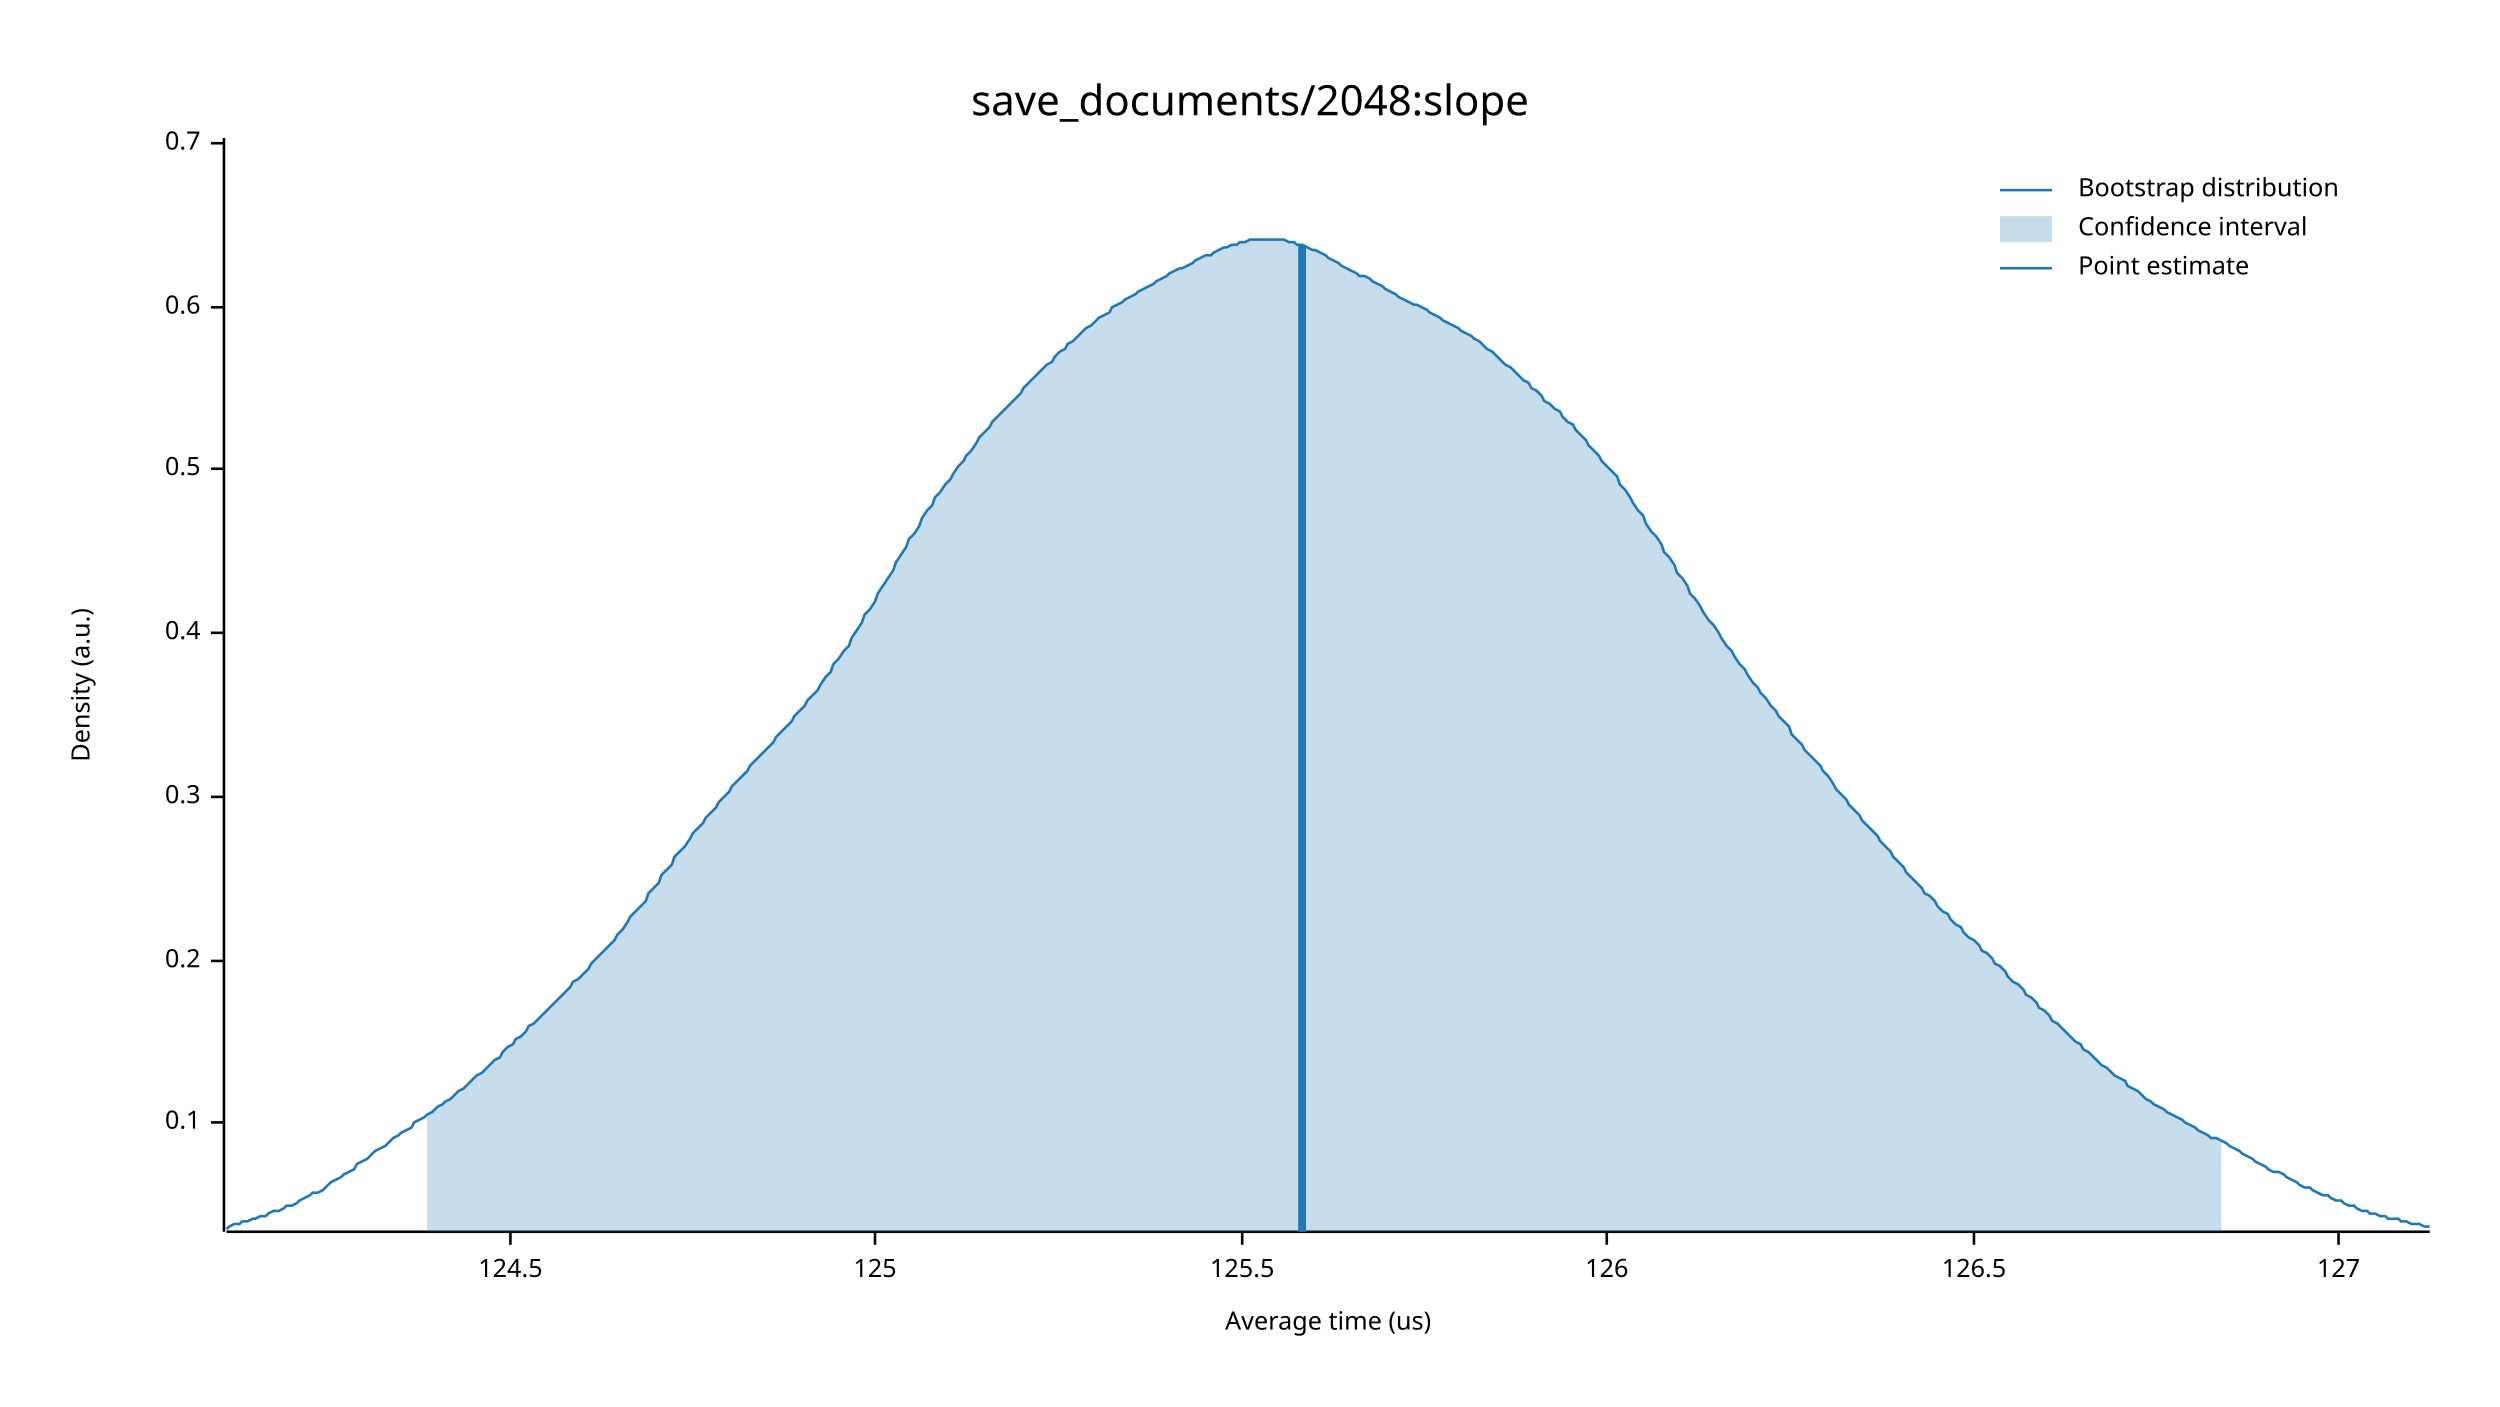
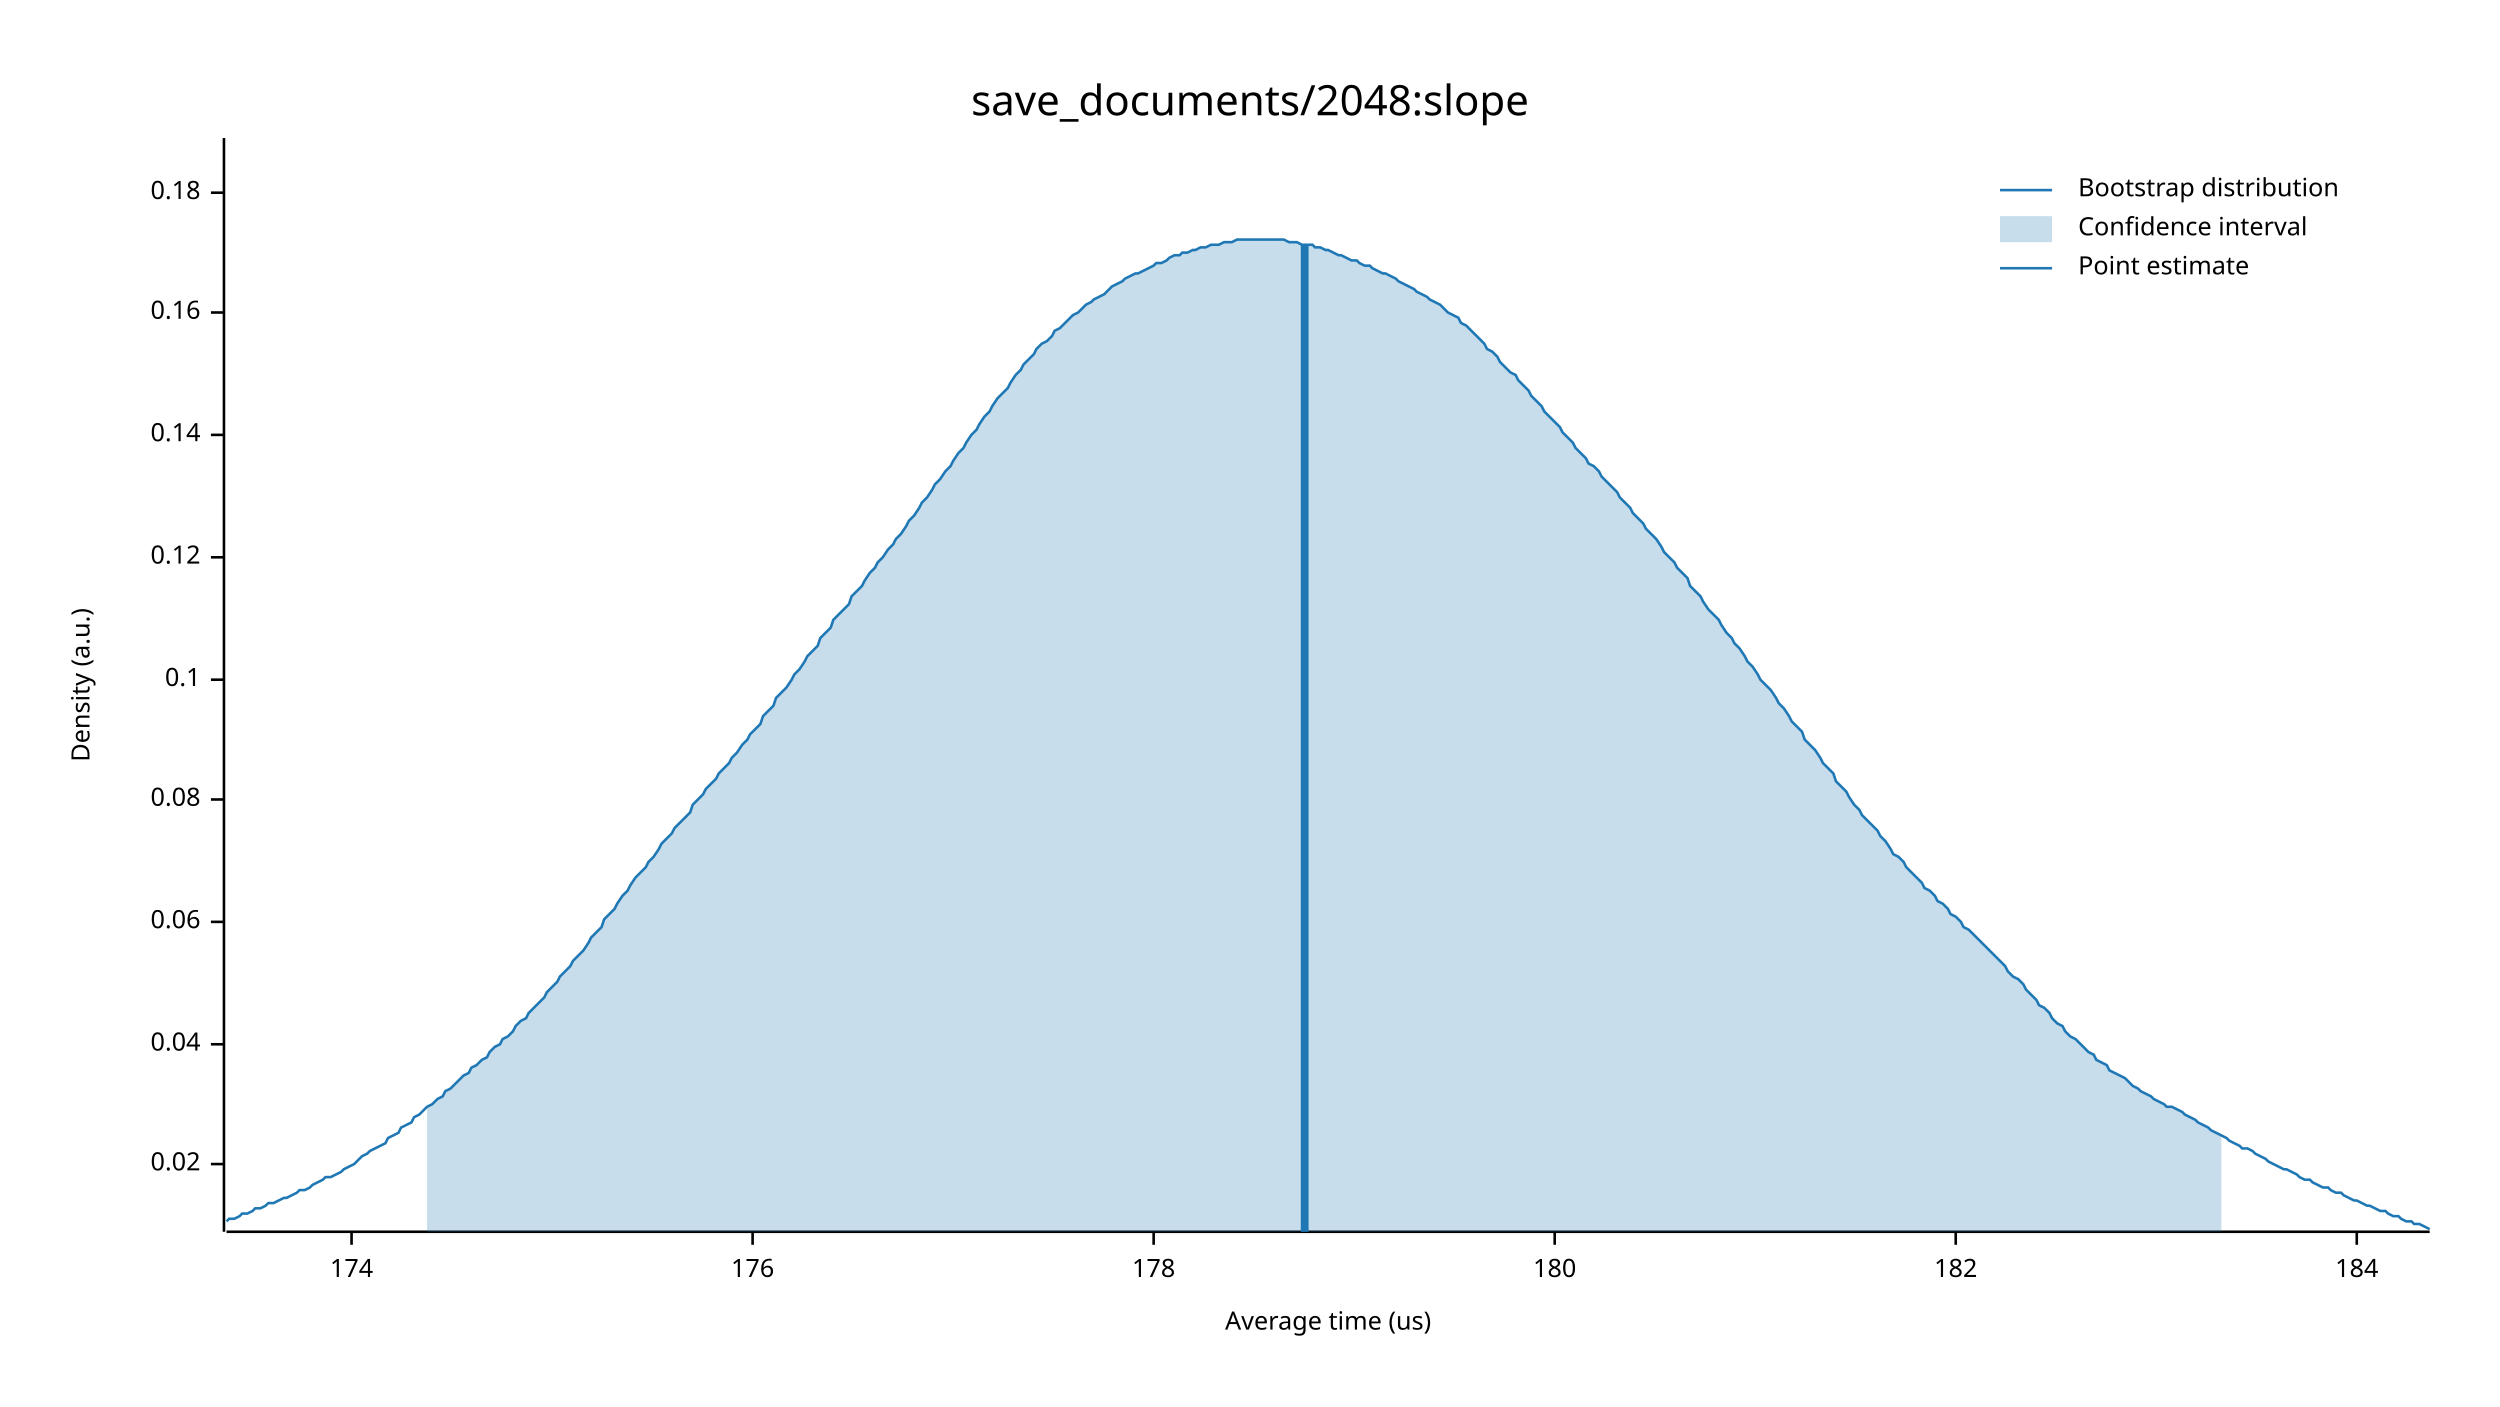
<svg xmlns="http://www.w3.org/2000/svg" width="960" height="540" viewBox="0 0 960 540">
  <text x="480" y="32" dy="0.76em" text-anchor="middle" font-family="sans-serif" font-size="16.129" opacity="1" fill="#000000">
save_documents/2048:slope
</text>
  <text x="27" y="263" dy="0.76em" text-anchor="middle" font-family="sans-serif" font-size="9.677" opacity="1" fill="#000000" transform="rotate(270, 27, 263)">
Density (a.u.)
</text>
  <text x="510" y="513" dy="-0.5ex" text-anchor="middle" font-family="sans-serif" font-size="9.677" opacity="1" fill="#000000">
Average time (us)
</text>
  <polyline fill="none" opacity="1" stroke="#000000" stroke-width="1" points="86,53 86,473 " />
-   <text x="77" y="431" dy="0.5ex" text-anchor="end" font-family="sans-serif" font-size="9.677" opacity="1" fill="#000000">
+   <text x="77" y="447" dy="0.5ex" text-anchor="end" font-family="sans-serif" font-size="9.677" opacity="1" fill="#000000">
+ 0.02
+ </text>
+   <polyline fill="none" opacity="1" stroke="#000000" stroke-width="1" points="81,447 86,447 " />
+   <text x="77" y="401" dy="0.5ex" text-anchor="end" font-family="sans-serif" font-size="9.677" opacity="1" fill="#000000">
+ 0.04
+ </text>
+   <polyline fill="none" opacity="1" stroke="#000000" stroke-width="1" points="81,401 86,401 " />
+   <text x="77" y="354" dy="0.5ex" text-anchor="end" font-family="sans-serif" font-size="9.677" opacity="1" fill="#000000">
+ 0.06
+ </text>
+   <polyline fill="none" opacity="1" stroke="#000000" stroke-width="1" points="81,354 86,354 " />
+   <text x="77" y="307" dy="0.5ex" text-anchor="end" font-family="sans-serif" font-size="9.677" opacity="1" fill="#000000">
+ 0.08
+ </text>
+   <polyline fill="none" opacity="1" stroke="#000000" stroke-width="1" points="81,307 86,307 " />
+   <text x="77" y="261" dy="0.5ex" text-anchor="end" font-family="sans-serif" font-size="9.677" opacity="1" fill="#000000">
0.1
</text>
-   <polyline fill="none" opacity="1" stroke="#000000" stroke-width="1" points="81,431 86,431 " />
-   <text x="77" y="369" dy="0.5ex" text-anchor="end" font-family="sans-serif" font-size="9.677" opacity="1" fill="#000000">
- 0.2
+   <polyline fill="none" opacity="1" stroke="#000000" stroke-width="1" points="81,261 86,261 " />
+   <text x="77" y="214" dy="0.5ex" text-anchor="end" font-family="sans-serif" font-size="9.677" opacity="1" fill="#000000">
+ 0.12
</text>
-   <polyline fill="none" opacity="1" stroke="#000000" stroke-width="1" points="81,369 86,369 " />
-   <text x="77" y="306" dy="0.5ex" text-anchor="end" font-family="sans-serif" font-size="9.677" opacity="1" fill="#000000">
- 0.3
+   <polyline fill="none" opacity="1" stroke="#000000" stroke-width="1" points="81,214 86,214 " />
+   <text x="77" y="167" dy="0.5ex" text-anchor="end" font-family="sans-serif" font-size="9.677" opacity="1" fill="#000000">
+ 0.14
</text>
-   <polyline fill="none" opacity="1" stroke="#000000" stroke-width="1" points="81,306 86,306 " />
-   <text x="77" y="243" dy="0.5ex" text-anchor="end" font-family="sans-serif" font-size="9.677" opacity="1" fill="#000000">
- 0.4
+   <polyline fill="none" opacity="1" stroke="#000000" stroke-width="1" points="81,167 86,167 " />
+   <text x="77" y="120" dy="0.5ex" text-anchor="end" font-family="sans-serif" font-size="9.677" opacity="1" fill="#000000">
+ 0.16
</text>
-   <polyline fill="none" opacity="1" stroke="#000000" stroke-width="1" points="81,243 86,243 " />
-   <text x="77" y="180" dy="0.5ex" text-anchor="end" font-family="sans-serif" font-size="9.677" opacity="1" fill="#000000">
- 0.5
+   <polyline fill="none" opacity="1" stroke="#000000" stroke-width="1" points="81,120 86,120 " />
+   <text x="77" y="74" dy="0.5ex" text-anchor="end" font-family="sans-serif" font-size="9.677" opacity="1" fill="#000000">
+ 0.18
</text>
-   <polyline fill="none" opacity="1" stroke="#000000" stroke-width="1" points="81,180 86,180 " />
-   <text x="77" y="118" dy="0.5ex" text-anchor="end" font-family="sans-serif" font-size="9.677" opacity="1" fill="#000000">
- 0.6
+   <polyline fill="none" opacity="1" stroke="#000000" stroke-width="1" points="81,74 86,74 " />
+   <polyline fill="none" opacity="1" stroke="#000000" stroke-width="1" points="87,473 933,473 " />
+   <text x="135" y="483" dy="0.76em" text-anchor="middle" font-family="sans-serif" font-size="9.677" opacity="1" fill="#000000">
+ 174
</text>
-   <polyline fill="none" opacity="1" stroke="#000000" stroke-width="1" points="81,118 86,118 " />
-   <text x="77" y="55" dy="0.5ex" text-anchor="end" font-family="sans-serif" font-size="9.677" opacity="1" fill="#000000">
- 0.7
+   <polyline fill="none" opacity="1" stroke="#000000" stroke-width="1" points="135,473 135,478 " />
+   <text x="289" y="483" dy="0.76em" text-anchor="middle" font-family="sans-serif" font-size="9.677" opacity="1" fill="#000000">
+ 176
</text>
-   <polyline fill="none" opacity="1" stroke="#000000" stroke-width="1" points="81,55 86,55 " />
-   <polyline fill="none" opacity="1" stroke="#000000" stroke-width="1" points="87,473 933,473 " />
-   <text x="196" y="483" dy="0.76em" text-anchor="middle" font-family="sans-serif" font-size="9.677" opacity="1" fill="#000000">
- 124.5
+   <polyline fill="none" opacity="1" stroke="#000000" stroke-width="1" points="289,473 289,478 " />
+   <text x="443" y="483" dy="0.76em" text-anchor="middle" font-family="sans-serif" font-size="9.677" opacity="1" fill="#000000">
+ 178
</text>
-   <polyline fill="none" opacity="1" stroke="#000000" stroke-width="1" points="196,473 196,478 " />
-   <text x="336" y="483" dy="0.76em" text-anchor="middle" font-family="sans-serif" font-size="9.677" opacity="1" fill="#000000">
- 125
+   <polyline fill="none" opacity="1" stroke="#000000" stroke-width="1" points="443,473 443,478 " />
+   <text x="597" y="483" dy="0.76em" text-anchor="middle" font-family="sans-serif" font-size="9.677" opacity="1" fill="#000000">
+ 180
</text>
-   <polyline fill="none" opacity="1" stroke="#000000" stroke-width="1" points="336,473 336,478 " />
-   <text x="477" y="483" dy="0.76em" text-anchor="middle" font-family="sans-serif" font-size="9.677" opacity="1" fill="#000000">
- 125.5
+   <polyline fill="none" opacity="1" stroke="#000000" stroke-width="1" points="597,473 597,478 " />
+   <text x="751" y="483" dy="0.76em" text-anchor="middle" font-family="sans-serif" font-size="9.677" opacity="1" fill="#000000">
+ 182
</text>
-   <polyline fill="none" opacity="1" stroke="#000000" stroke-width="1" points="477,473 477,478 " />
-   <text x="617" y="483" dy="0.76em" text-anchor="middle" font-family="sans-serif" font-size="9.677" opacity="1" fill="#000000">
- 126
+   <polyline fill="none" opacity="1" stroke="#000000" stroke-width="1" points="751,473 751,478 " />
+   <text x="905" y="483" dy="0.76em" text-anchor="middle" font-family="sans-serif" font-size="9.677" opacity="1" fill="#000000">
+ 184
</text>
-   <polyline fill="none" opacity="1" stroke="#000000" stroke-width="1" points="617,473 617,478 " />
-   <text x="758" y="483" dy="0.76em" text-anchor="middle" font-family="sans-serif" font-size="9.677" opacity="1" fill="#000000">
- 126.5
- </text>
-   <polyline fill="none" opacity="1" stroke="#000000" stroke-width="1" points="758,473 758,478 " />
-   <text x="898" y="483" dy="0.76em" text-anchor="middle" font-family="sans-serif" font-size="9.677" opacity="1" fill="#000000">
- 127
- </text>
-   <polyline fill="none" opacity="1" stroke="#000000" stroke-width="1" points="898,473 898,478 " />
-   <polyline fill="none" opacity="1" stroke="#1F78B4" stroke-width="1" points="87,472 88,471 90,470 92,470 93,469 95,469 97,468 98,468 100,467 102,467 103,466 105,465 107,465 109,464 110,463 112,463 114,462 115,461 117,460 119,459 120,458 122,458 124,457 125,456 127,454 129,453 131,452 132,451 134,450 136,449 137,447 139,446 141,445 142,444 144,442 146,441 148,440 149,439 151,437 153,436 154,435 156,434 158,433 159,431 161,430 163,429 164,428 166,427 168,425 170,424 171,423 173,422 175,420 176,419 178,418 180,416 181,415 183,413 185,412 187,410 188,409 190,407 192,406 193,404 195,402 197,401 198,399 200,398 202,396 203,394 205,393 207,391 209,389 210,388 212,386 214,384 215,383 217,381 219,379 220,377 222,376 224,374 226,372 227,370 229,368 231,366 232,365 234,363 236,361 237,359 239,357 241,354 242,352 244,350 246,348 248,346 249,343 251,341 253,339 254,336 256,334 258,332 259,329 261,327 263,325 265,322 266,320 268,318 270,316 271,314 273,312 275,310 276,308 278,306 280,304 281,302 283,300 285,298 287,296 288,294 290,292 292,290 293,289 295,287 297,285 298,283 300,281 302,279 304,277 305,275 307,273 309,271 310,269 312,267 314,265 315,263 317,260 319,258 320,255 322,253 324,250 326,248 327,245 329,242 331,239 332,236 334,234 336,231 337,228 339,225 341,222 343,219 344,216 346,213 348,210 349,207 351,205 353,202 354,199 356,196 358,194 359,191 361,189 363,186 365,184 366,182 368,179 370,177 371,175 373,173 375,170 376,168 378,166 380,164 381,162 383,160 385,158 387,156 388,155 390,153 392,151 393,149 395,147 397,145 398,144 400,142 402,140 404,139 405,137 407,135 409,134 410,132 412,131 414,129 415,128 417,126 419,125 420,124 422,122 424,121 426,120 427,118 429,117 431,116 432,115 434,114 436,113 437,112 439,111 441,110 443,109 444,108 446,107 448,106 449,105 451,104 453,103 454,103 456,102 458,101 459,100 461,99 463,98 465,98 466,97 468,96 470,95 471,95 473,94 475,94 476,93 478,93 480,92 482,92 483,92 485,92 487,92 488,92 490,92 492,92 493,92 495,93 497,93 498,94 500,94 502,95 504,96 505,96 507,97 509,98 510,99 512,100 514,101 515,102 517,103 519,104 521,105 522,106 524,106 526,107 527,108 529,109 531,110 532,111 534,112 536,113 537,114 539,115 541,116 543,117 544,117 546,118 548,119 549,120 551,121 553,122 554,123 556,124 558,125 560,126 561,127 563,128 565,129 566,130 568,131 570,133 571,134 573,135 575,137 576,138 578,140 580,141 582,143 583,144 585,146 587,147 588,149 590,150 592,152 593,154 595,155 597,157 599,158 600,160 602,162 604,163 605,165 607,167 609,169 610,171 612,173 614,175 615,177 617,179 619,181 621,183 622,186 624,188 626,191 627,193 629,196 631,198 632,201 634,204 636,206 638,209 639,212 641,214 643,217 644,220 646,222 648,225 649,228 651,230 653,233 654,235 656,238 658,240 660,243 661,245 663,248 665,250 666,252 668,255 670,257 671,259 673,262 675,264 676,266 678,268 680,271 682,273 683,275 685,277 687,279 688,282 690,284 692,286 693,288 695,290 697,292 699,294 700,296 702,298 704,301 705,303 707,305 709,307 710,309 712,311 714,313 715,315 717,317 719,319 721,321 722,323 724,325 726,327 727,329 729,331 731,333 732,335 734,337 736,339 738,341 739,343 741,344 743,346 744,348 746,350 748,351 749,353 751,355 753,356 754,358 756,360 758,361 760,363 761,365 763,366 765,368 766,370 768,371 770,373 771,375 773,377 775,378 777,380 778,382 780,383 782,385 783,387 785,388 787,390 788,392 790,393 792,395 793,396 795,398 797,400 799,401 800,403 802,404 804,406 805,407 807,409 809,410 810,411 812,413 814,414 816,415 817,417 819,418 821,419 822,420 824,422 826,423 827,424 829,425 831,426 832,427 834,428 836,429 838,430 839,431 841,432 843,433 844,434 846,435 848,436 849,437 851,437 853,438 855,439 856,440 858,441 860,442 861,443 863,444 865,445 866,446 868,447 870,448 871,449 873,450 875,450 877,451 878,452 880,453 882,454 883,455 885,456 887,456 888,457 890,458 892,459 894,459 895,460 897,461 899,461 900,462 902,463 904,463 905,464 907,465 909,465 910,466 912,466 914,467 916,467 917,468 919,468 921,468 922,469 924,469 926,470 927,470 929,470 931,471 933,471 " />
-   <polygon opacity="0.25" fill="#1F78B4" points="164,428 166,427 168,425 170,424 171,423 173,422 175,420 176,419 178,418 180,416 181,415 183,413 185,412 187,410 188,409 190,407 192,406 193,404 195,402 197,401 198,399 200,398 202,396 203,394 205,393 207,391 209,389 210,388 212,386 214,384 215,383 217,381 219,379 220,377 222,376 224,374 226,372 227,370 229,368 231,366 232,365 234,363 236,361 237,359 239,357 241,354 242,352 244,350 246,348 248,346 249,343 251,341 253,339 254,336 256,334 258,332 259,329 261,327 263,325 265,322 266,320 268,318 270,316 271,314 273,312 275,310 276,308 278,306 280,304 281,302 283,300 285,298 287,296 288,294 290,292 292,290 293,289 295,287 297,285 298,283 300,281 302,279 304,277 305,275 307,273 309,271 310,269 312,267 314,265 315,263 317,260 319,258 320,255 322,253 324,250 326,248 327,245 329,242 331,239 332,236 334,234 336,231 337,228 339,225 341,222 343,219 344,216 346,213 348,210 349,207 351,205 353,202 354,199 356,196 358,194 359,191 361,189 363,186 365,184 366,182 368,179 370,177 371,175 373,173 375,170 376,168 378,166 380,164 381,162 383,160 385,158 387,156 388,155 390,153 392,151 393,149 395,147 397,145 398,144 400,142 402,140 404,139 405,137 407,135 409,134 410,132 412,131 414,129 415,128 417,126 419,125 420,124 422,122 424,121 426,120 427,118 429,117 431,116 432,115 434,114 436,113 437,112 439,111 441,110 443,109 444,108 446,107 448,106 449,105 451,104 453,103 454,103 456,102 458,101 459,100 461,99 463,98 465,98 466,97 468,96 470,95 471,95 473,94 475,94 476,93 478,93 480,92 482,92 483,92 485,92 487,92 488,92 490,92 492,92 493,92 495,93 497,93 498,94 500,94 502,95 504,96 505,96 507,97 509,98 510,99 512,100 514,101 515,102 517,103 519,104 521,105 522,106 524,106 526,107 527,108 529,109 531,110 532,111 534,112 536,113 537,114 539,115 541,116 543,117 544,117 546,118 548,119 549,120 551,121 553,122 554,123 556,124 558,125 560,126 561,127 563,128 565,129 566,130 568,131 570,133 571,134 573,135 575,137 576,138 578,140 580,141 582,143 583,144 585,146 587,147 588,149 590,150 592,152 593,154 595,155 597,157 599,158 600,160 602,162 604,163 605,165 607,167 609,169 610,171 612,173 614,175 615,177 617,179 619,181 621,183 622,186 624,188 626,191 627,193 629,196 631,198 632,201 634,204 636,206 638,209 639,212 641,214 643,217 644,220 646,222 648,225 649,228 651,230 653,233 654,235 656,238 658,240 660,243 661,245 663,248 665,250 666,252 668,255 670,257 671,259 673,262 675,264 676,266 678,268 680,271 682,273 683,275 685,277 687,279 688,282 690,284 692,286 693,288 695,290 697,292 699,294 700,296 702,298 704,301 705,303 707,305 709,307 710,309 712,311 714,313 715,315 717,317 719,319 721,321 722,323 724,325 726,327 727,329 729,331 731,333 732,335 734,337 736,339 738,341 739,343 741,344 743,346 744,348 746,350 748,351 749,353 751,355 753,356 754,358 756,360 758,361 760,363 761,365 763,366 765,368 766,370 768,371 770,373 771,375 773,377 775,378 777,380 778,382 780,383 782,385 783,387 785,388 787,390 788,392 790,393 792,395 793,396 795,398 797,400 799,401 800,403 802,404 804,406 805,407 807,409 809,410 810,411 812,413 814,414 816,415 817,417 819,418 821,419 822,420 824,422 826,423 827,424 829,425 831,426 832,427 834,428 836,429 838,430 839,431 841,432 843,433 844,434 846,435 848,436 849,437 851,437 853,438 853,473 164,473 " />
-   <polyline fill="none" opacity="1" stroke="#1F78B4" stroke-width="3" points="500,473 500,94 " />
+   <polyline fill="none" opacity="1" stroke="#000000" stroke-width="1" points="905,473 905,478 " />
+   <polyline fill="none" opacity="1" stroke="#1F78B4" stroke-width="1" points="87,469 88,468 90,468 92,467 93,466 95,466 97,465 98,464 100,464 102,463 103,462 105,462 107,461 109,460 110,460 112,459 114,458 115,457 117,457 119,456 120,455 122,454 124,453 125,452 127,452 129,451 131,450 132,449 134,448 136,447 137,446 139,444 141,443 142,442 144,441 146,440 148,439 149,437 151,436 153,435 154,433 156,432 158,431 159,429 161,428 163,426 164,425 166,424 168,422 170,421 171,419 173,418 175,416 176,415 178,413 180,412 181,410 183,409 185,407 187,406 188,404 190,402 192,401 193,399 195,398 197,396 198,394 200,392 202,391 203,389 205,387 207,385 209,383 210,381 212,379 214,377 215,375 217,373 219,371 220,369 222,367 224,365 226,362 227,360 229,358 231,356 232,353 234,351 236,349 237,347 239,344 241,342 242,340 244,337 246,335 248,333 249,331 251,329 253,326 254,324 256,322 258,320 259,318 261,316 263,314 265,312 266,309 268,307 270,305 271,303 273,301 275,299 276,297 278,295 280,293 281,291 283,289 285,286 287,284 288,282 290,280 292,278 293,275 295,273 297,271 298,268 300,266 302,264 304,261 305,259 307,257 309,254 310,252 312,250 314,248 315,245 317,243 319,241 320,238 322,236 324,234 326,232 327,229 329,227 331,225 332,223 334,220 336,218 337,216 339,214 341,211 343,209 344,207 346,205 348,202 349,200 351,198 353,195 354,193 356,191 358,188 359,186 361,184 363,181 365,179 366,177 368,174 370,172 371,170 373,167 375,165 376,163 378,160 380,158 381,156 383,153 385,151 387,149 388,147 390,144 392,142 393,140 395,138 397,136 398,134 400,132 402,131 404,129 405,127 407,126 409,124 410,123 412,121 414,120 415,119 417,117 419,116 420,115 422,114 424,113 426,111 427,110 429,109 431,108 432,107 434,106 436,105 437,105 439,104 441,103 443,102 444,101 446,101 448,100 449,99 451,98 453,98 454,97 456,97 458,96 459,96 461,95 463,95 465,94 466,94 468,94 470,93 471,93 473,93 475,92 476,92 478,92 480,92 482,92 483,92 485,92 487,92 488,92 490,92 492,92 493,92 495,93 497,93 498,93 500,94 502,94 504,94 505,95 507,95 509,96 510,96 512,97 514,98 515,98 517,99 519,100 521,100 522,101 524,102 526,102 527,103 529,104 531,105 532,105 534,106 536,107 537,108 539,109 541,110 543,111 544,112 546,113 548,114 549,115 551,116 553,117 554,118 556,120 558,121 560,122 561,124 563,125 565,127 566,128 568,130 570,132 571,134 573,135 575,137 576,139 578,141 580,143 582,144 583,146 585,148 587,150 588,152 590,154 592,156 593,158 595,160 597,162 599,164 600,166 602,168 604,170 605,172 607,174 609,176 610,178 612,179 614,181 615,183 617,185 619,187 621,189 622,191 624,193 626,195 627,197 629,199 631,201 632,203 634,205 636,207 638,210 639,212 641,214 643,216 644,218 646,220 648,222 649,225 651,227 653,229 654,231 656,234 658,236 660,238 661,240 663,243 665,245 666,247 668,249 670,252 671,254 673,256 675,259 676,261 678,263 680,265 682,268 683,270 685,272 687,275 688,277 690,279 692,281 693,284 695,286 697,288 699,291 700,293 702,295 704,297 705,300 707,302 709,304 710,306 712,309 714,311 715,313 717,315 719,317 721,319 722,321 724,323 726,326 727,328 729,329 731,331 732,333 734,335 736,337 738,339 739,341 741,342 743,344 744,346 746,347 748,349 749,351 751,352 753,354 754,356 756,357 758,359 760,361 761,362 763,364 765,366 766,367 768,369 770,371 771,373 773,375 775,376 777,378 778,380 780,382 782,384 783,386 785,387 787,389 788,391 790,393 792,394 793,396 795,398 797,399 799,401 800,402 802,404 804,405 805,407 807,408 809,409 810,411 812,412 814,413 816,414 817,415 819,417 821,418 822,419 824,420 826,421 827,422 829,423 831,424 832,425 834,425 836,426 838,427 839,428 841,429 843,430 844,431 846,432 848,433 849,434 851,435 853,436 855,437 856,438 858,439 860,440 861,441 863,441 865,442 866,443 868,444 870,445 871,446 873,447 875,448 877,449 878,449 880,450 882,451 883,452 885,453 887,453 888,454 890,455 892,456 894,456 895,457 897,458 899,458 900,459 902,460 904,461 905,461 907,462 909,463 910,463 912,464 914,465 916,465 917,466 919,467 921,467 922,468 924,469 926,469 927,470 929,470 931,471 933,472 " />
+   <polygon opacity="0.25" fill="#1F78B4" points="164,425 166,424 168,422 170,421 171,419 173,418 175,416 176,415 178,413 180,412 181,410 183,409 185,407 187,406 188,404 190,402 192,401 193,399 195,398 197,396 198,394 200,392 202,391 203,389 205,387 207,385 209,383 210,381 212,379 214,377 215,375 217,373 219,371 220,369 222,367 224,365 226,362 227,360 229,358 231,356 232,353 234,351 236,349 237,347 239,344 241,342 242,340 244,337 246,335 248,333 249,331 251,329 253,326 254,324 256,322 258,320 259,318 261,316 263,314 265,312 266,309 268,307 270,305 271,303 273,301 275,299 276,297 278,295 280,293 281,291 283,289 285,286 287,284 288,282 290,280 292,278 293,275 295,273 297,271 298,268 300,266 302,264 304,261 305,259 307,257 309,254 310,252 312,250 314,248 315,245 317,243 319,241 320,238 322,236 324,234 326,232 327,229 329,227 331,225 332,223 334,220 336,218 337,216 339,214 341,211 343,209 344,207 346,205 348,202 349,200 351,198 353,195 354,193 356,191 358,188 359,186 361,184 363,181 365,179 366,177 368,174 370,172 371,170 373,167 375,165 376,163 378,160 380,158 381,156 383,153 385,151 387,149 388,147 390,144 392,142 393,140 395,138 397,136 398,134 400,132 402,131 404,129 405,127 407,126 409,124 410,123 412,121 414,120 415,119 417,117 419,116 420,115 422,114 424,113 426,111 427,110 429,109 431,108 432,107 434,106 436,105 437,105 439,104 441,103 443,102 444,101 446,101 448,100 449,99 451,98 453,98 454,97 456,97 458,96 459,96 461,95 463,95 465,94 466,94 468,94 470,93 471,93 473,93 475,92 476,92 478,92 480,92 482,92 483,92 485,92 487,92 488,92 490,92 492,92 493,92 495,93 497,93 498,93 500,94 502,94 504,94 505,95 507,95 509,96 510,96 512,97 514,98 515,98 517,99 519,100 521,100 522,101 524,102 526,102 527,103 529,104 531,105 532,105 534,106 536,107 537,108 539,109 541,110 543,111 544,112 546,113 548,114 549,115 551,116 553,117 554,118 556,120 558,121 560,122 561,124 563,125 565,127 566,128 568,130 570,132 571,134 573,135 575,137 576,139 578,141 580,143 582,144 583,146 585,148 587,150 588,152 590,154 592,156 593,158 595,160 597,162 599,164 600,166 602,168 604,170 605,172 607,174 609,176 610,178 612,179 614,181 615,183 617,185 619,187 621,189 622,191 624,193 626,195 627,197 629,199 631,201 632,203 634,205 636,207 638,210 639,212 641,214 643,216 644,218 646,220 648,222 649,225 651,227 653,229 654,231 656,234 658,236 660,238 661,240 663,243 665,245 666,247 668,249 670,252 671,254 673,256 675,259 676,261 678,263 680,265 682,268 683,270 685,272 687,275 688,277 690,279 692,281 693,284 695,286 697,288 699,291 700,293 702,295 704,297 705,300 707,302 709,304 710,306 712,309 714,311 715,313 717,315 719,317 721,319 722,321 724,323 726,326 727,328 729,329 731,331 732,333 734,335 736,337 738,339 739,341 741,342 743,344 744,346 746,347 748,349 749,351 751,352 753,354 754,356 756,357 758,359 760,361 761,362 763,364 765,366 766,367 768,369 770,371 771,373 773,375 775,376 777,378 778,380 780,382 782,384 783,386 785,387 787,389 788,391 790,393 792,394 793,396 795,398 797,399 799,401 800,402 802,404 804,405 805,407 807,408 809,409 810,411 812,412 814,413 816,414 817,415 819,417 821,418 822,419 824,420 826,421 827,422 829,423 831,424 832,425 834,425 836,426 838,427 839,428 841,429 843,430 844,431 846,432 848,433 849,434 851,435 853,436 853,473 164,473 " />
+   <polyline fill="none" opacity="1" stroke="#1F78B4" stroke-width="3" points="501,473 501,94 " />
  <text x="798" y="68" dy="0.76em" text-anchor="start" font-family="sans-serif" font-size="9.677" opacity="1" fill="#000000">
Bootstrap distribution
</text>
  <text x="798" y="83" dy="0.76em" text-anchor="start" font-family="sans-serif" font-size="9.677" opacity="1" fill="#000000">
Confidence interval
</text>
  <text x="798" y="98" dy="0.76em" text-anchor="start" font-family="sans-serif" font-size="9.677" opacity="1" fill="#000000">
Point estimate
</text>
  <polyline fill="none" opacity="1" stroke="#1F78B4" stroke-width="1" points="768,73 788,73 " />
  <rect x="768" y="83" width="20" height="10" opacity="0.25" fill="#1F78B4" stroke="none" />
  <polyline fill="none" opacity="1" stroke="#1F78B4" stroke-width="1" points="768,103 788,103 " />
</svg>
